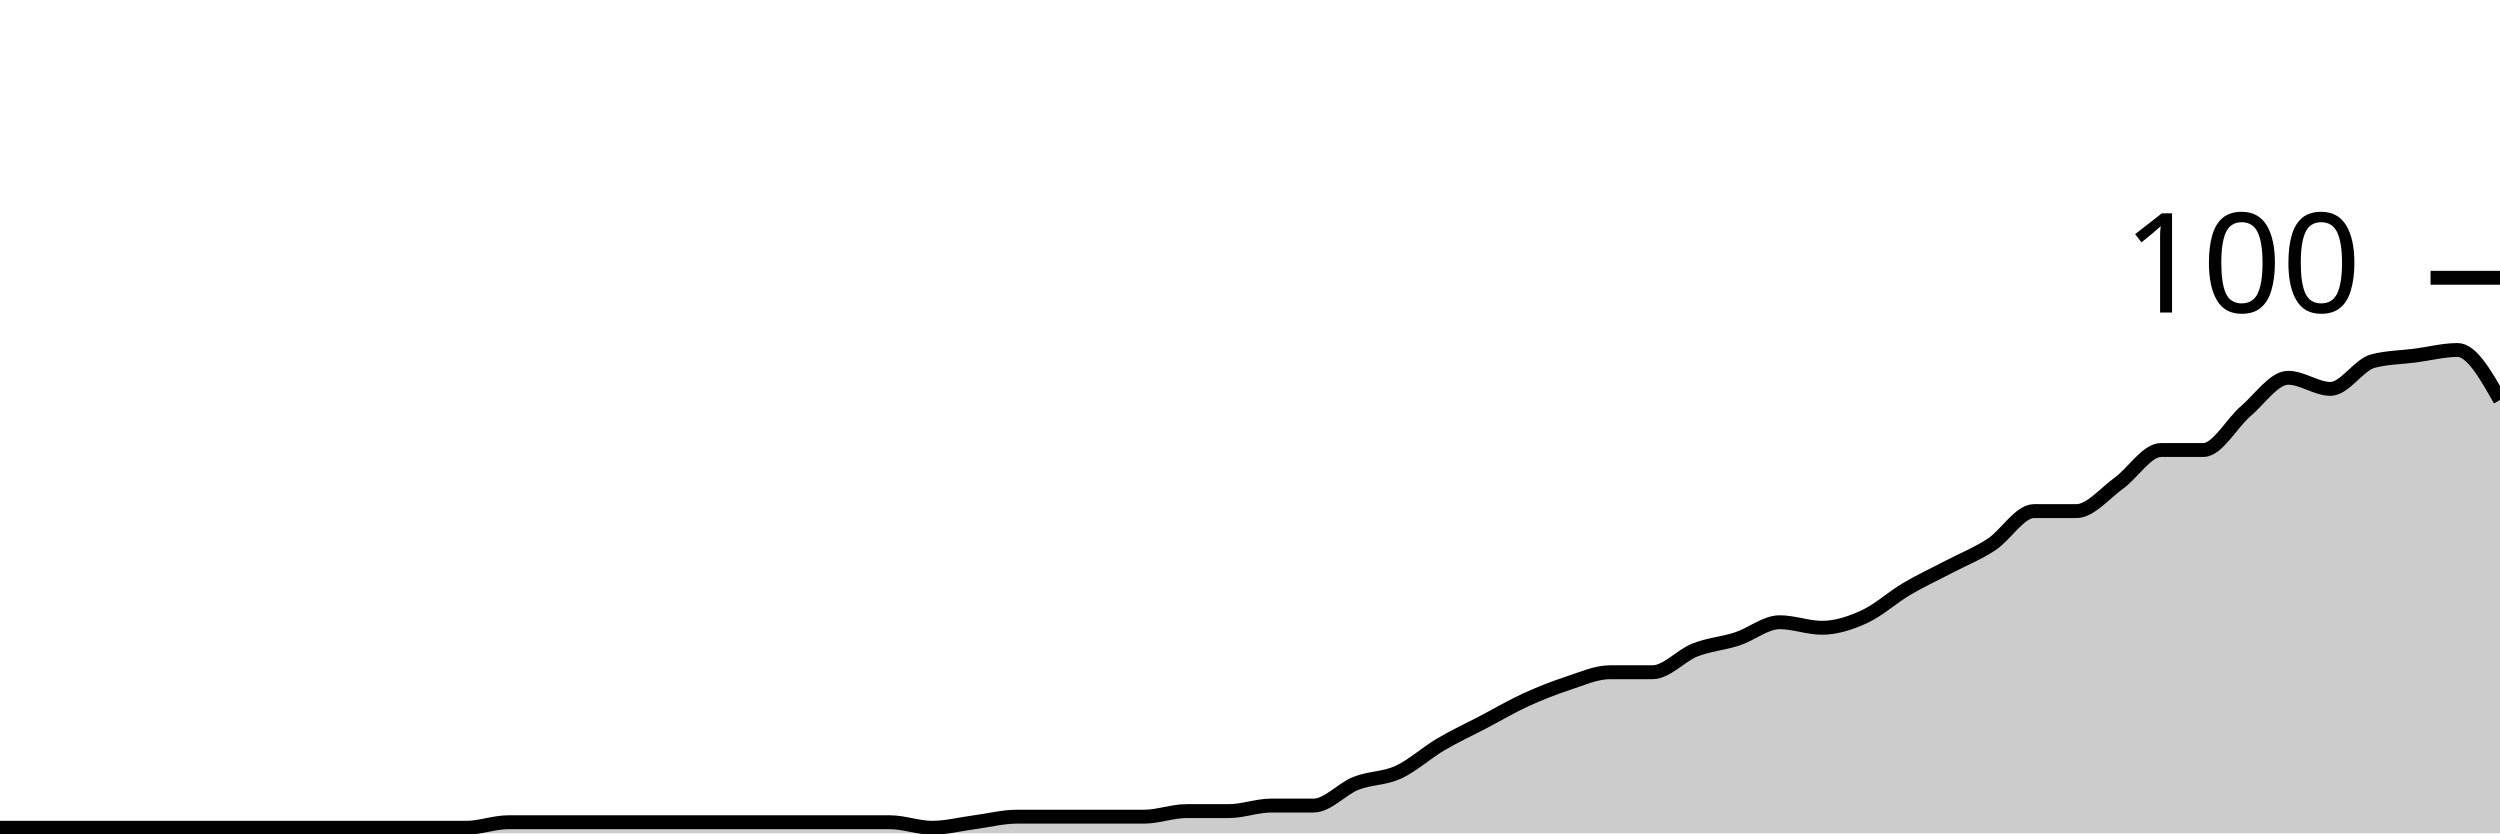
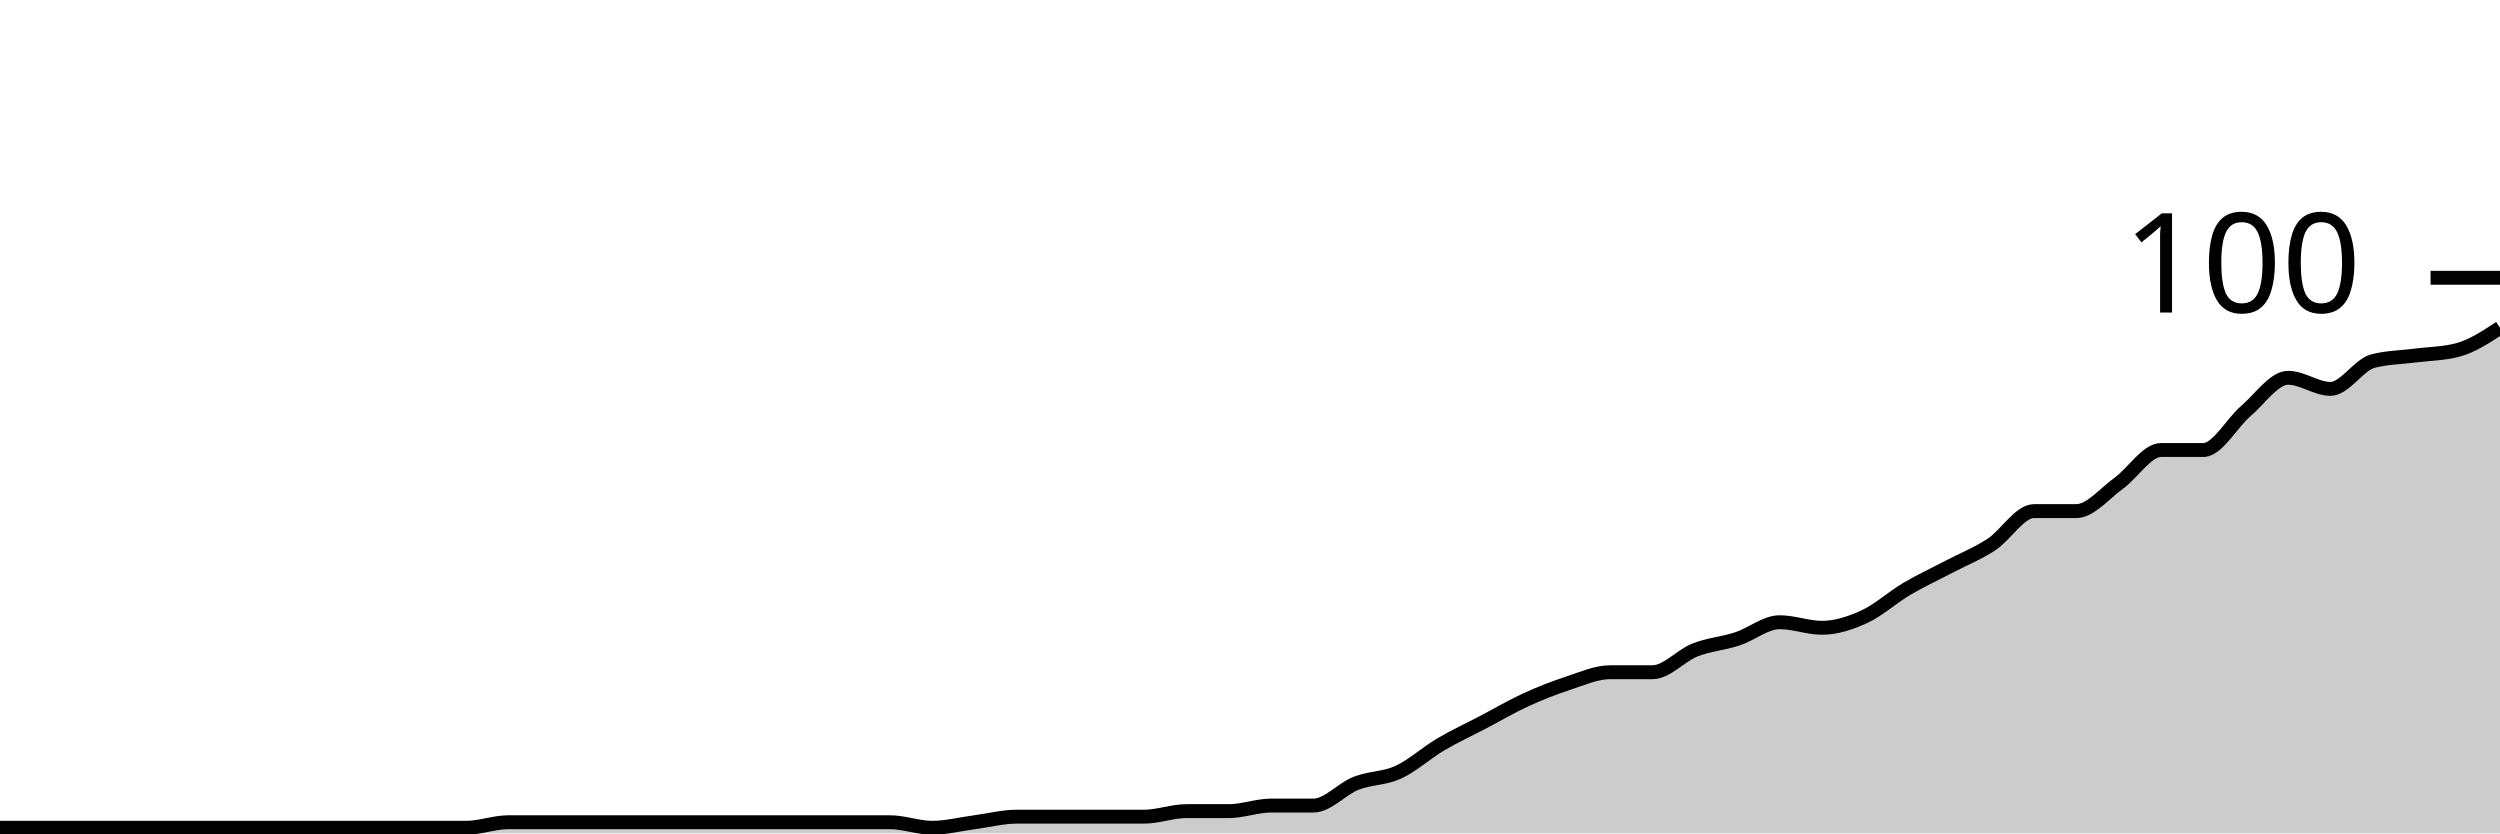
<svg xmlns="http://www.w3.org/2000/svg" viewBox="0 0 180 60">
  <g transform="translate(0,20)">
-     <path class="area" fill="rgba(0, 0, 0, 0.2)" d="M0,39.6C1.017,39.6,2.034,39.6,3.051,39.6C4.068,39.6,5.085,39.6,6.102,39.6C7.119,39.6,8.136,39.6,9.153,39.6C10.169,39.6,11.186,39.6,12.203,39.6C13.22,39.6,14.237,39.6,15.254,39.6C16.271,39.6,17.288,39.6,18.305,39.6C19.322,39.6,20.339,39.6,21.356,39.6C22.373,39.6,23.39,39.6,24.407,39.6C25.424,39.6,26.441,39.6,27.458,39.6C28.475,39.6,29.492,39.6,30.508,39.6C31.525,39.6,32.542,39.6,33.559,39.6C34.576,39.6,35.593,39.2,36.61,39.2C37.627,39.2,38.644,39.2,39.661,39.2C40.678,39.2,41.695,39.2,42.712,39.2C43.729,39.2,44.746,39.2,45.763,39.2C46.78,39.2,47.797,39.2,48.814,39.2C49.831,39.2,50.847,39.2,51.864,39.2C52.881,39.2,53.898,39.2,54.915,39.2C55.932,39.2,56.949,39.2,57.966,39.2C58.983,39.2,60,39.2,61.017,39.2C62.034,39.2,63.051,39.2,64.068,39.2C65.085,39.2,66.102,39.6,67.119,39.6C68.136,39.6,69.153,39.333,70.169,39.2C71.186,39.067,72.203,38.8,73.22,38.8C74.237,38.8,75.254,38.8,76.271,38.8C77.288,38.8,78.305,38.8,79.322,38.8C80.339,38.8,81.356,38.8,82.373,38.8C83.39,38.8,84.407,38.4,85.424,38.4C86.441,38.4,87.458,38.4,88.475,38.4C89.492,38.4,90.508,38,91.525,38C92.542,38,93.559,38,94.576,38C95.593,38,96.61,36.8,97.627,36.4C98.644,36,99.661,36.067,100.678,35.6C101.695,35.133,102.712,34.2,103.729,33.6C104.746,33,105.763,32.533,106.78,32C107.797,31.467,108.814,30.867,109.831,30.4C110.847,29.933,111.864,29.533,112.881,29.2C113.898,28.867,114.915,28.4,115.932,28.4C116.949,28.4,117.966,28.4,118.983,28.4C120,28.4,121.017,27.2,122.034,26.8C123.051,26.4,124.068,26.333,125.085,26C126.102,25.667,127.119,24.8,128.136,24.8C129.153,24.8,130.169,25.2,131.186,25.2C132.203,25.2,133.22,24.867,134.237,24.4C135.254,23.933,136.271,23,137.288,22.4C138.305,21.8,139.322,21.333,140.339,20.8C141.356,20.267,142.373,19.867,143.39,19.2C144.407,18.533,145.424,16.8,146.441,16.8C147.458,16.8,148.475,16.8,149.492,16.8C150.508,16.8,151.525,15.533,152.542,14.8C153.559,14.067,154.576,12.4,155.593,12.4C156.61,12.4,157.627,12.4,158.644,12.4C159.661,12.4,160.678,10.467,161.695,9.6C162.712,8.733,163.729,7.2,164.746,7.2C165.763,7.2,166.78,8,167.797,8C168.814,8,169.831,6.267,170.847,6C171.864,5.733,172.881,5.733,173.898,5.6C174.915,5.467,175.932,5.2,176.949,5.2C177.966,5.2,178.983,7,180,8.8L180,40C178.983,40,177.966,40,176.949,40C175.932,40,174.915,40,173.898,40C172.881,40,171.864,40,170.847,40C169.831,40,168.814,40,167.797,40C166.78,40,165.763,40,164.746,40C163.729,40,162.712,40,161.695,40C160.678,40,159.661,40,158.644,40C157.627,40,156.61,40,155.593,40C154.576,40,153.559,40,152.542,40C151.525,40,150.508,40,149.492,40C148.475,40,147.458,40,146.441,40C145.424,40,144.407,40,143.39,40C142.373,40,141.356,40,140.339,40C139.322,40,138.305,40,137.288,40C136.271,40,135.254,40,134.237,40C133.22,40,132.203,40,131.186,40C130.169,40,129.153,40,128.136,40C127.119,40,126.102,40,125.085,40C124.068,40,123.051,40,122.034,40C121.017,40,120,40,118.983,40C117.966,40,116.949,40,115.932,40C114.915,40,113.898,40,112.881,40C111.864,40,110.847,40,109.831,40C108.814,40,107.797,40,106.78,40C105.763,40,104.746,40,103.729,40C102.712,40,101.695,40,100.678,40C99.661,40,98.644,40,97.627,40C96.61,40,95.593,40,94.576,40C93.559,40,92.542,40,91.525,40C90.508,40,89.492,40,88.475,40C87.458,40,86.441,40,85.424,40C84.407,40,83.39,40,82.373,40C81.356,40,80.339,40,79.322,40C78.305,40,77.288,40,76.271,40C75.254,40,74.237,40,73.22,40C72.203,40,71.186,40,70.169,40C69.153,40,68.136,40,67.119,40C66.102,40,65.085,40,64.068,40C63.051,40,62.034,40,61.017,40C60,40,58.983,40,57.966,40C56.949,40,55.932,40,54.915,40C53.898,40,52.881,40,51.864,40C50.847,40,49.831,40,48.814,40C47.797,40,46.78,40,45.763,40C44.746,40,43.729,40,42.712,40C41.695,40,40.678,40,39.661,40C38.644,40,37.627,40,36.61,40C35.593,40,34.576,40,33.559,40C32.542,40,31.525,40,30.508,40C29.492,40,28.475,40,27.458,40C26.441,40,25.424,40,24.407,40C23.39,40,22.373,40,21.356,40C20.339,40,19.322,40,18.305,40C17.288,40,16.271,40,15.254,40C14.237,40,13.22,40,12.203,40C11.186,40,10.169,40,9.153,40C8.136,40,7.119,40,6.102,40C5.085,40,4.068,40,3.051,40C2.034,40,1.017,40,0,40Z" />
-     <path class="line" stroke="black" fill="none" d="M0,39.6C1.017,39.6,2.034,39.6,3.051,39.6C4.068,39.6,5.085,39.6,6.102,39.6C7.119,39.6,8.136,39.6,9.153,39.6C10.169,39.6,11.186,39.6,12.203,39.6C13.22,39.6,14.237,39.6,15.254,39.6C16.271,39.6,17.288,39.6,18.305,39.6C19.322,39.6,20.339,39.6,21.356,39.6C22.373,39.6,23.39,39.6,24.407,39.6C25.424,39.6,26.441,39.6,27.458,39.6C28.475,39.6,29.492,39.6,30.508,39.6C31.525,39.6,32.542,39.6,33.559,39.6C34.576,39.6,35.593,39.2,36.61,39.2C37.627,39.2,38.644,39.2,39.661,39.2C40.678,39.2,41.695,39.2,42.712,39.2C43.729,39.2,44.746,39.2,45.763,39.2C46.78,39.2,47.797,39.2,48.814,39.2C49.831,39.2,50.847,39.2,51.864,39.2C52.881,39.2,53.898,39.2,54.915,39.2C55.932,39.2,56.949,39.2,57.966,39.2C58.983,39.2,60,39.2,61.017,39.2C62.034,39.2,63.051,39.2,64.068,39.2C65.085,39.2,66.102,39.6,67.119,39.6C68.136,39.6,69.153,39.333,70.169,39.2C71.186,39.067,72.203,38.8,73.22,38.8C74.237,38.8,75.254,38.8,76.271,38.8C77.288,38.8,78.305,38.8,79.322,38.8C80.339,38.8,81.356,38.8,82.373,38.8C83.39,38.8,84.407,38.4,85.424,38.4C86.441,38.4,87.458,38.4,88.475,38.4C89.492,38.4,90.508,38,91.525,38C92.542,38,93.559,38,94.576,38C95.593,38,96.61,36.8,97.627,36.4C98.644,36,99.661,36.067,100.678,35.6C101.695,35.133,102.712,34.2,103.729,33.6C104.746,33,105.763,32.533,106.78,32C107.797,31.467,108.814,30.867,109.831,30.4C110.847,29.933,111.864,29.533,112.881,29.2C113.898,28.867,114.915,28.4,115.932,28.4C116.949,28.4,117.966,28.4,118.983,28.4C120,28.4,121.017,27.2,122.034,26.8C123.051,26.4,124.068,26.333,125.085,26C126.102,25.667,127.119,24.8,128.136,24.8C129.153,24.8,130.169,25.2,131.186,25.2C132.203,25.2,133.22,24.867,134.237,24.4C135.254,23.933,136.271,23,137.288,22.4C138.305,21.8,139.322,21.333,140.339,20.8C141.356,20.267,142.373,19.867,143.39,19.2C144.407,18.533,145.424,16.8,146.441,16.8C147.458,16.8,148.475,16.8,149.492,16.8C150.508,16.8,151.525,15.533,152.542,14.8C153.559,14.067,154.576,12.4,155.593,12.4C156.61,12.4,157.627,12.4,158.644,12.4C159.661,12.4,160.678,10.467,161.695,9.6C162.712,8.733,163.729,7.2,164.746,7.2C165.763,7.2,166.78,8,167.797,8C168.814,8,169.831,6.267,170.847,6C171.864,5.733,172.881,5.733,173.898,5.6C174.915,5.467,175.932,5.2,176.949,5.2C177.966,5.2,178.983,7,180,8.8" />
+     <path class="area" fill="rgba(0, 0, 0, 0.2)" d="M0,39.6C1.017,39.6,2.034,39.6,3.051,39.6C4.068,39.6,5.085,39.6,6.102,39.6C7.119,39.6,8.136,39.6,9.153,39.6C10.169,39.6,11.186,39.6,12.203,39.6C13.22,39.6,14.237,39.6,15.254,39.6C16.271,39.6,17.288,39.6,18.305,39.6C19.322,39.6,20.339,39.6,21.356,39.6C22.373,39.6,23.39,39.6,24.407,39.6C25.424,39.6,26.441,39.6,27.458,39.6C28.475,39.6,29.492,39.6,30.508,39.6C31.525,39.6,32.542,39.6,33.559,39.6C34.576,39.6,35.593,39.2,36.61,39.2C37.627,39.2,38.644,39.2,39.661,39.2C40.678,39.2,41.695,39.2,42.712,39.2C43.729,39.2,44.746,39.2,45.763,39.2C46.78,39.2,47.797,39.2,48.814,39.2C49.831,39.2,50.847,39.2,51.864,39.2C52.881,39.2,53.898,39.2,54.915,39.2C55.932,39.2,56.949,39.2,57.966,39.2C58.983,39.2,60,39.2,61.017,39.2C62.034,39.2,63.051,39.2,64.068,39.2C65.085,39.2,66.102,39.6,67.119,39.6C68.136,39.6,69.153,39.333,70.169,39.2C71.186,39.067,72.203,38.8,73.22,38.8C74.237,38.8,75.254,38.8,76.271,38.8C77.288,38.8,78.305,38.8,79.322,38.8C80.339,38.8,81.356,38.8,82.373,38.8C83.39,38.8,84.407,38.4,85.424,38.4C86.441,38.4,87.458,38.4,88.475,38.4C89.492,38.4,90.508,38,91.525,38C92.542,38,93.559,38,94.576,38C95.593,38,96.61,36.8,97.627,36.4C98.644,36,99.661,36.067,100.678,35.6C101.695,35.133,102.712,34.2,103.729,33.6C104.746,33,105.763,32.533,106.78,32C107.797,31.467,108.814,30.867,109.831,30.4C110.847,29.933,111.864,29.533,112.881,29.2C113.898,28.867,114.915,28.4,115.932,28.4C116.949,28.4,117.966,28.4,118.983,28.4C120,28.4,121.017,27.2,122.034,26.8C123.051,26.4,124.068,26.333,125.085,26C126.102,25.667,127.119,24.8,128.136,24.8C129.153,24.8,130.169,25.2,131.186,25.2C132.203,25.2,133.22,24.867,134.237,24.4C135.254,23.933,136.271,23,137.288,22.4C138.305,21.8,139.322,21.333,140.339,20.8C141.356,20.267,142.373,19.867,143.39,19.2C144.407,18.533,145.424,16.8,146.441,16.8C147.458,16.8,148.475,16.8,149.492,16.8C150.508,16.8,151.525,15.533,152.542,14.8C153.559,14.067,154.576,12.4,155.593,12.4C156.61,12.4,157.627,12.4,158.644,12.4C159.661,12.4,160.678,10.467,161.695,9.6C162.712,8.733,163.729,7.2,164.746,7.2C165.763,7.2,166.78,8,167.797,8C168.814,8,169.831,6.267,170.847,6C171.864,5.733,172.881,5.733,173.898,5.6C174.915,5.467,175.932,5.467,176.949,5.2C177.966,4.933,178.983,4.267,180,3.6L180,40C178.983,40,177.966,40,176.949,40C175.932,40,174.915,40,173.898,40C172.881,40,171.864,40,170.847,40C169.831,40,168.814,40,167.797,40C166.78,40,165.763,40,164.746,40C163.729,40,162.712,40,161.695,40C160.678,40,159.661,40,158.644,40C157.627,40,156.61,40,155.593,40C154.576,40,153.559,40,152.542,40C151.525,40,150.508,40,149.492,40C148.475,40,147.458,40,146.441,40C145.424,40,144.407,40,143.39,40C142.373,40,141.356,40,140.339,40C139.322,40,138.305,40,137.288,40C136.271,40,135.254,40,134.237,40C133.22,40,132.203,40,131.186,40C130.169,40,129.153,40,128.136,40C127.119,40,126.102,40,125.085,40C124.068,40,123.051,40,122.034,40C121.017,40,120,40,118.983,40C117.966,40,116.949,40,115.932,40C114.915,40,113.898,40,112.881,40C111.864,40,110.847,40,109.831,40C108.814,40,107.797,40,106.78,40C105.763,40,104.746,40,103.729,40C102.712,40,101.695,40,100.678,40C99.661,40,98.644,40,97.627,40C96.61,40,95.593,40,94.576,40C93.559,40,92.542,40,91.525,40C90.508,40,89.492,40,88.475,40C87.458,40,86.441,40,85.424,40C84.407,40,83.39,40,82.373,40C81.356,40,80.339,40,79.322,40C78.305,40,77.288,40,76.271,40C75.254,40,74.237,40,73.22,40C72.203,40,71.186,40,70.169,40C69.153,40,68.136,40,67.119,40C66.102,40,65.085,40,64.068,40C63.051,40,62.034,40,61.017,40C60,40,58.983,40,57.966,40C56.949,40,55.932,40,54.915,40C53.898,40,52.881,40,51.864,40C50.847,40,49.831,40,48.814,40C47.797,40,46.78,40,45.763,40C44.746,40,43.729,40,42.712,40C41.695,40,40.678,40,39.661,40C38.644,40,37.627,40,36.61,40C35.593,40,34.576,40,33.559,40C32.542,40,31.525,40,30.508,40C29.492,40,28.475,40,27.458,40C26.441,40,25.424,40,24.407,40C23.39,40,22.373,40,21.356,40C20.339,40,19.322,40,18.305,40C17.288,40,16.271,40,15.254,40C14.237,40,13.22,40,12.203,40C11.186,40,10.169,40,9.153,40C8.136,40,7.119,40,6.102,40C5.085,40,4.068,40,3.051,40C2.034,40,1.017,40,0,40Z" />
+     <path class="line" stroke="black" fill="none" d="M0,39.6C1.017,39.6,2.034,39.6,3.051,39.6C4.068,39.6,5.085,39.6,6.102,39.6C7.119,39.6,8.136,39.6,9.153,39.6C10.169,39.6,11.186,39.6,12.203,39.6C13.22,39.6,14.237,39.6,15.254,39.6C16.271,39.6,17.288,39.6,18.305,39.6C19.322,39.6,20.339,39.6,21.356,39.6C22.373,39.6,23.39,39.6,24.407,39.6C25.424,39.6,26.441,39.6,27.458,39.6C28.475,39.6,29.492,39.6,30.508,39.6C31.525,39.6,32.542,39.6,33.559,39.6C34.576,39.6,35.593,39.2,36.61,39.2C37.627,39.2,38.644,39.2,39.661,39.2C40.678,39.2,41.695,39.2,42.712,39.2C43.729,39.2,44.746,39.2,45.763,39.2C46.78,39.2,47.797,39.2,48.814,39.2C49.831,39.2,50.847,39.2,51.864,39.2C52.881,39.2,53.898,39.2,54.915,39.2C55.932,39.2,56.949,39.2,57.966,39.2C58.983,39.2,60,39.2,61.017,39.2C62.034,39.2,63.051,39.2,64.068,39.2C65.085,39.2,66.102,39.6,67.119,39.6C68.136,39.6,69.153,39.333,70.169,39.2C71.186,39.067,72.203,38.8,73.22,38.8C74.237,38.8,75.254,38.8,76.271,38.8C77.288,38.8,78.305,38.8,79.322,38.8C80.339,38.8,81.356,38.8,82.373,38.8C83.39,38.8,84.407,38.4,85.424,38.4C86.441,38.4,87.458,38.4,88.475,38.4C89.492,38.4,90.508,38,91.525,38C92.542,38,93.559,38,94.576,38C95.593,38,96.61,36.8,97.627,36.4C98.644,36,99.661,36.067,100.678,35.6C101.695,35.133,102.712,34.2,103.729,33.6C104.746,33,105.763,32.533,106.78,32C107.797,31.467,108.814,30.867,109.831,30.4C110.847,29.933,111.864,29.533,112.881,29.2C113.898,28.867,114.915,28.4,115.932,28.4C116.949,28.4,117.966,28.4,118.983,28.4C120,28.4,121.017,27.2,122.034,26.8C123.051,26.4,124.068,26.333,125.085,26C126.102,25.667,127.119,24.8,128.136,24.8C129.153,24.8,130.169,25.2,131.186,25.2C132.203,25.2,133.22,24.867,134.237,24.4C135.254,23.933,136.271,23,137.288,22.4C138.305,21.8,139.322,21.333,140.339,20.8C141.356,20.267,142.373,19.867,143.39,19.2C144.407,18.533,145.424,16.8,146.441,16.8C147.458,16.8,148.475,16.8,149.492,16.8C150.508,16.8,151.525,15.533,152.542,14.8C153.559,14.067,154.576,12.4,155.593,12.4C156.61,12.4,157.627,12.4,158.644,12.4C159.661,12.4,160.678,10.467,161.695,9.6C162.712,8.733,163.729,7.2,164.746,7.2C165.763,7.2,166.78,8,167.797,8C168.814,8,169.831,6.267,170.847,6C171.864,5.733,172.881,5.733,173.898,5.6C174.915,5.467,175.932,5.467,176.949,5.2C177.966,4.933,178.983,4.267,180,3.6" />
    <path class="axis-ceiling" stroke-width="1" stroke="black" fill="none" d="M175,0L180,0" />
    <text class="axis-ceiling-label" font-family="sans-serif" text-anchor="end" font-size="10px" x="170" y="2.5">100</text>
  </g>
</svg>
